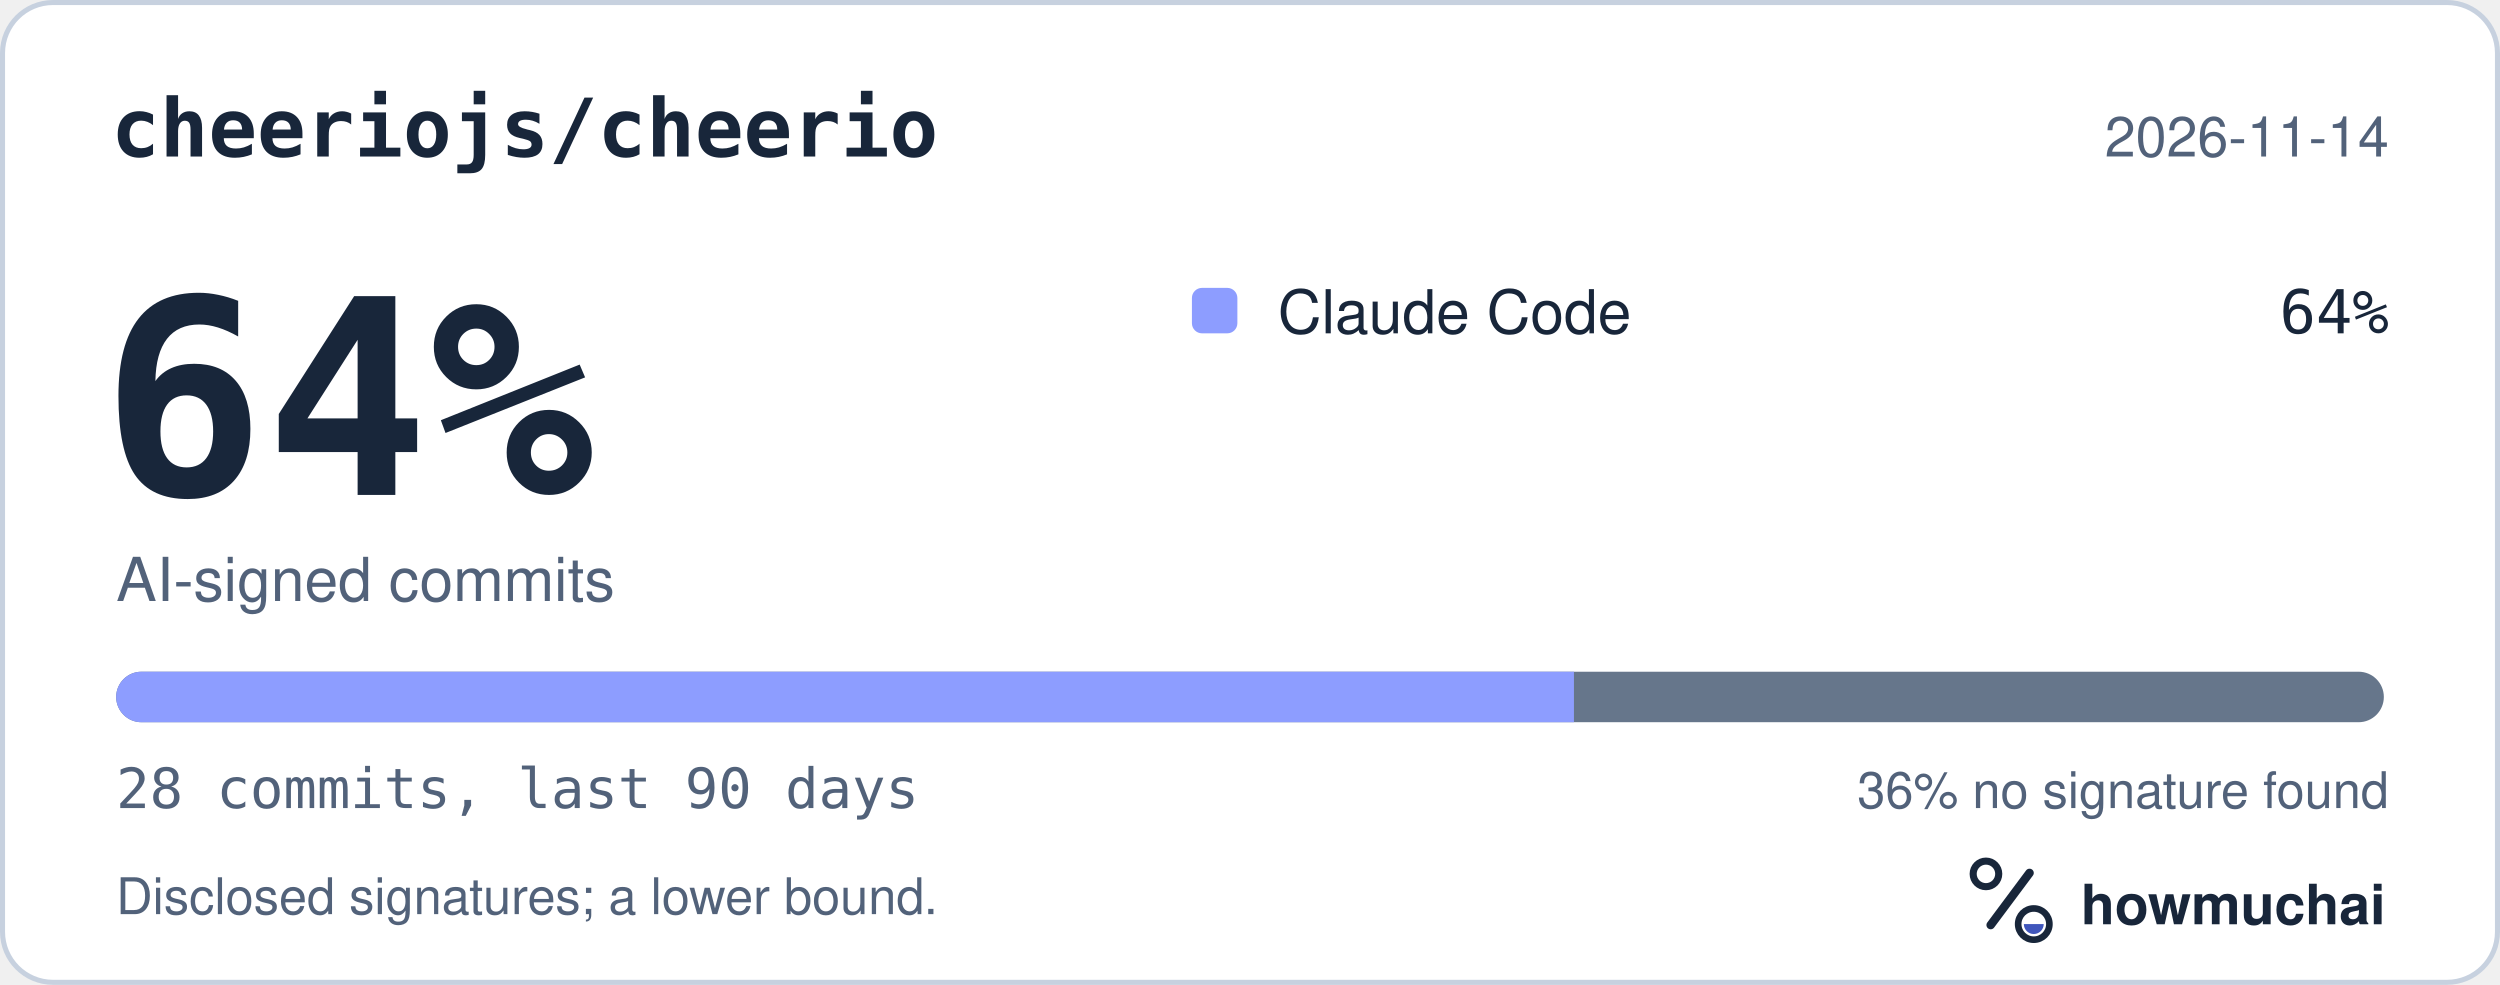
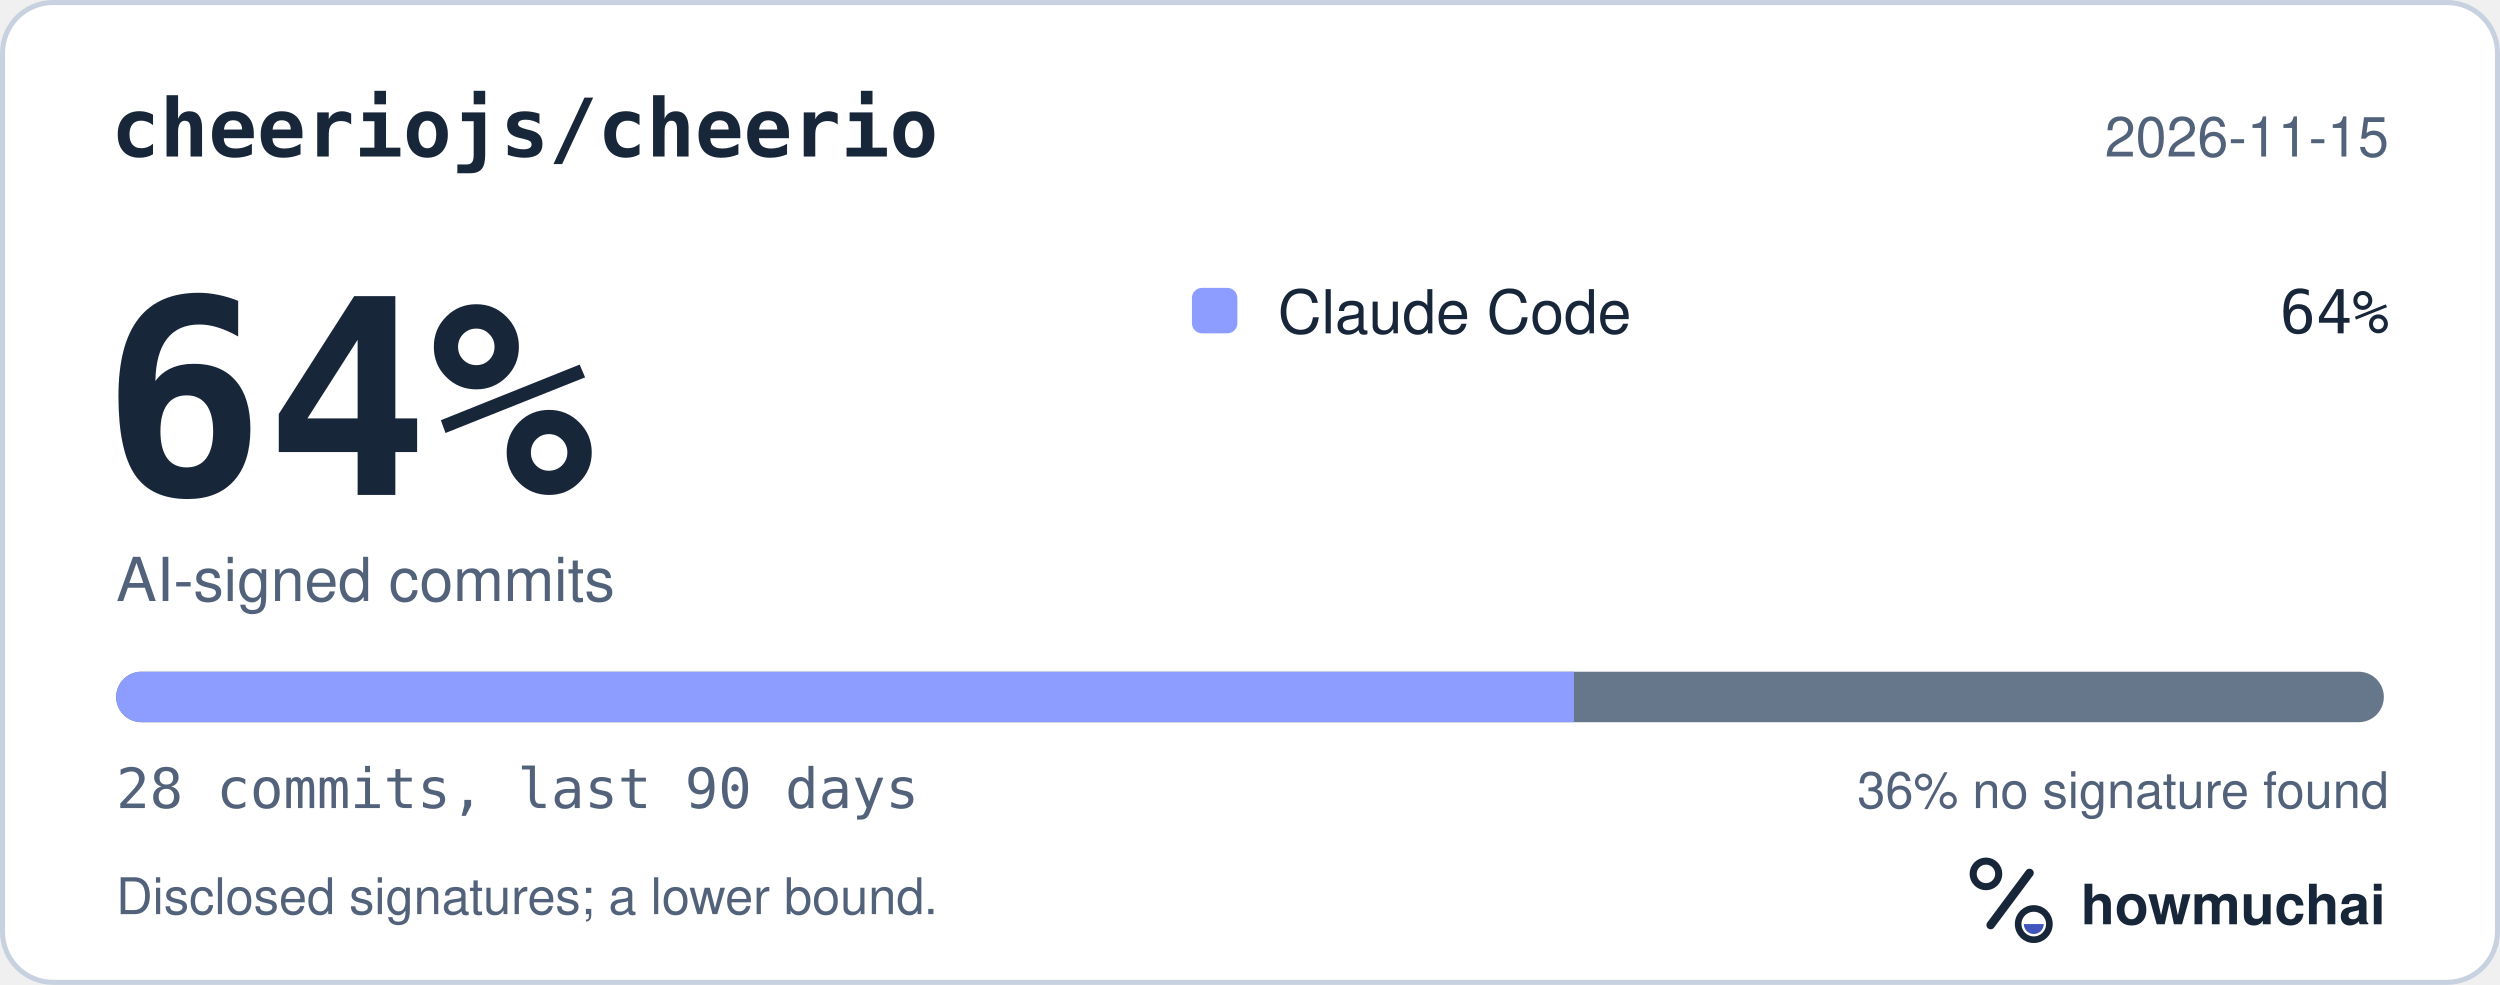
<svg xmlns="http://www.w3.org/2000/svg" width="495" height="195" viewBox="0 0 495 195" role="img" aria-labelledby="hm-t hm-d">
  <rect x="0.5" y="0.5" width="494" height="194" rx="10" fill="#FFFFFF" stroke="#C7D1DF" />
  <text x="22" y="31" fill="#18263A" font-family="ui-monospace, SF Mono, Menlo, Consolas, IBM Plex Mono, monospace" font-size="16" font-weight="600">cheeriojs/cheerio</text>
-   <text x="473" y="31" fill="#52627A" font-family="-apple-system, BlinkMacSystemFont, Segoe UI, Helvetica, Arial, Fira Sans, sans-serif" font-size="11" text-anchor="end">2026-11-14</text>
+   <text x="473" y="31" fill="#52627A" font-family="-apple-system, BlinkMacSystemFont, Segoe UI, Helvetica, Arial, Fira Sans, sans-serif" font-size="11" text-anchor="end">2026-11-15</text>
  <text x="20" y="98" fill="#18263A" font-family="ui-monospace, SF Mono, Menlo, Consolas, IBM Plex Mono, monospace" font-size="54" font-weight="700">64%</text>
  <text x="23" y="119" fill="#52627A" font-family="-apple-system, BlinkMacSystemFont, Segoe UI, Helvetica, Arial, Fira Sans, sans-serif" font-size="12">AI-signed commits</text>
  <rect x="236" y="57" width="9" height="9" rx="2" fill="#8D9DFF" />
  <text x="253" y="66" fill="#18263A" font-family="-apple-system, BlinkMacSystemFont, Segoe UI, Helvetica, Arial, Fira Sans, sans-serif" font-size="12">Claude Code</text>
  <text x="473" y="66" fill="#18263A" font-family="ui-monospace, SF Mono, Menlo, Consolas, IBM Plex Mono, monospace" font-size="12" text-anchor="end">64%</text>
  <defs>
    <clipPath id="hm-bar">
      <rect x="23" y="133" width="449" height="10" rx="5" />
    </clipPath>
  </defs>
  <rect x="23" y="133" width="449" height="10" rx="5" fill="#66768B" />
  <g clip-path="url(#hm-bar)">
    <rect x="23.00" y="133" width="288.64" height="10" fill="#8D9DFF" />
  </g>
  <text x="23" y="160" fill="#52627A" font-family="ui-monospace, SF Mono, Menlo, Consolas, IBM Plex Mono, monospace" font-size="11">28 commits, last 90 days</text>
  <text x="473" y="160" fill="#52627A" font-family="-apple-system, BlinkMacSystemFont, Segoe UI, Helvetica, Arial, Fira Sans, sans-serif" font-size="10" text-anchor="end">36% no signature found</text>
  <text x="23" y="181" fill="#52627A" font-family="-apple-system, BlinkMacSystemFont, Segoe UI, Helvetica, Arial, Fira Sans, sans-serif" font-size="10">Disclosed signatures; a lower bound.</text>
  <g transform="translate(386 166) scale(0.046875)">
    <circle cx="154" cy="150" r="54" fill="none" stroke="#18263A" stroke-width="30" />
    <path d="M174 366 338 146" fill="none" stroke="#18263A" stroke-width="36" stroke-linecap="round" />
    <circle cx="356" cy="362" r="66" fill="none" stroke="#18263A" stroke-width="28" />
    <path d="M314 362a42 42 0 0 0 84 0Z" fill="#4056BC" />
  </g>
  <text x="412" y="183" fill="#18263A" font-family="-apple-system, BlinkMacSystemFont, Segoe UI, Helvetica, Arial, Fira Sans, sans-serif" font-size="11" font-weight="650">howmuchai</text>
</svg>
